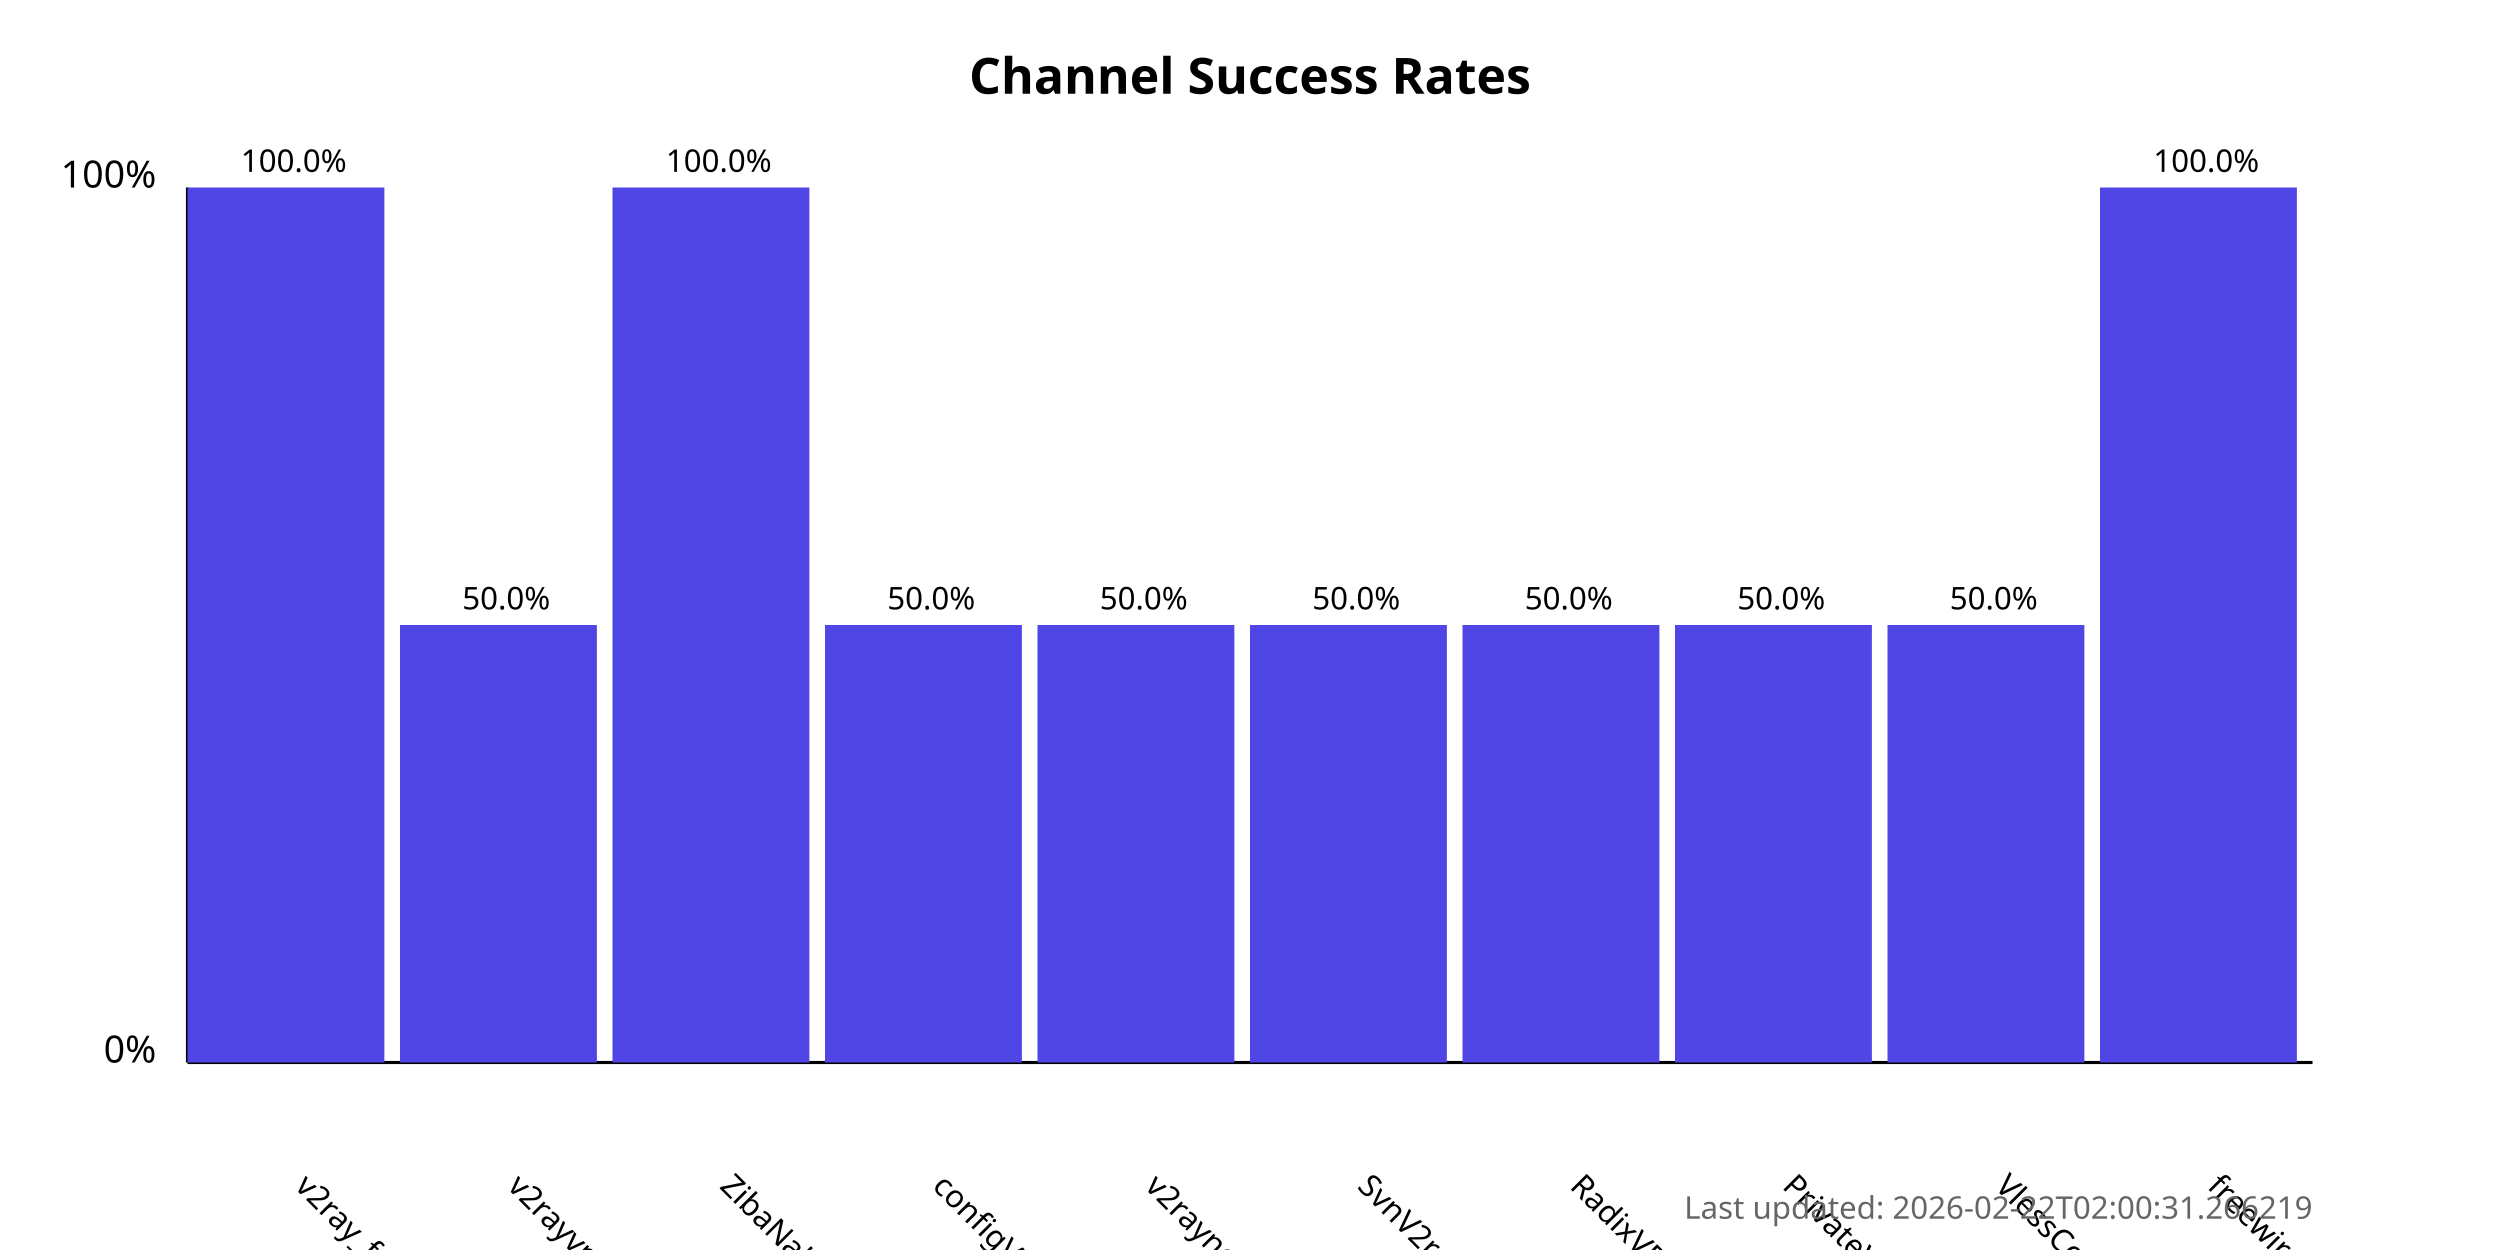
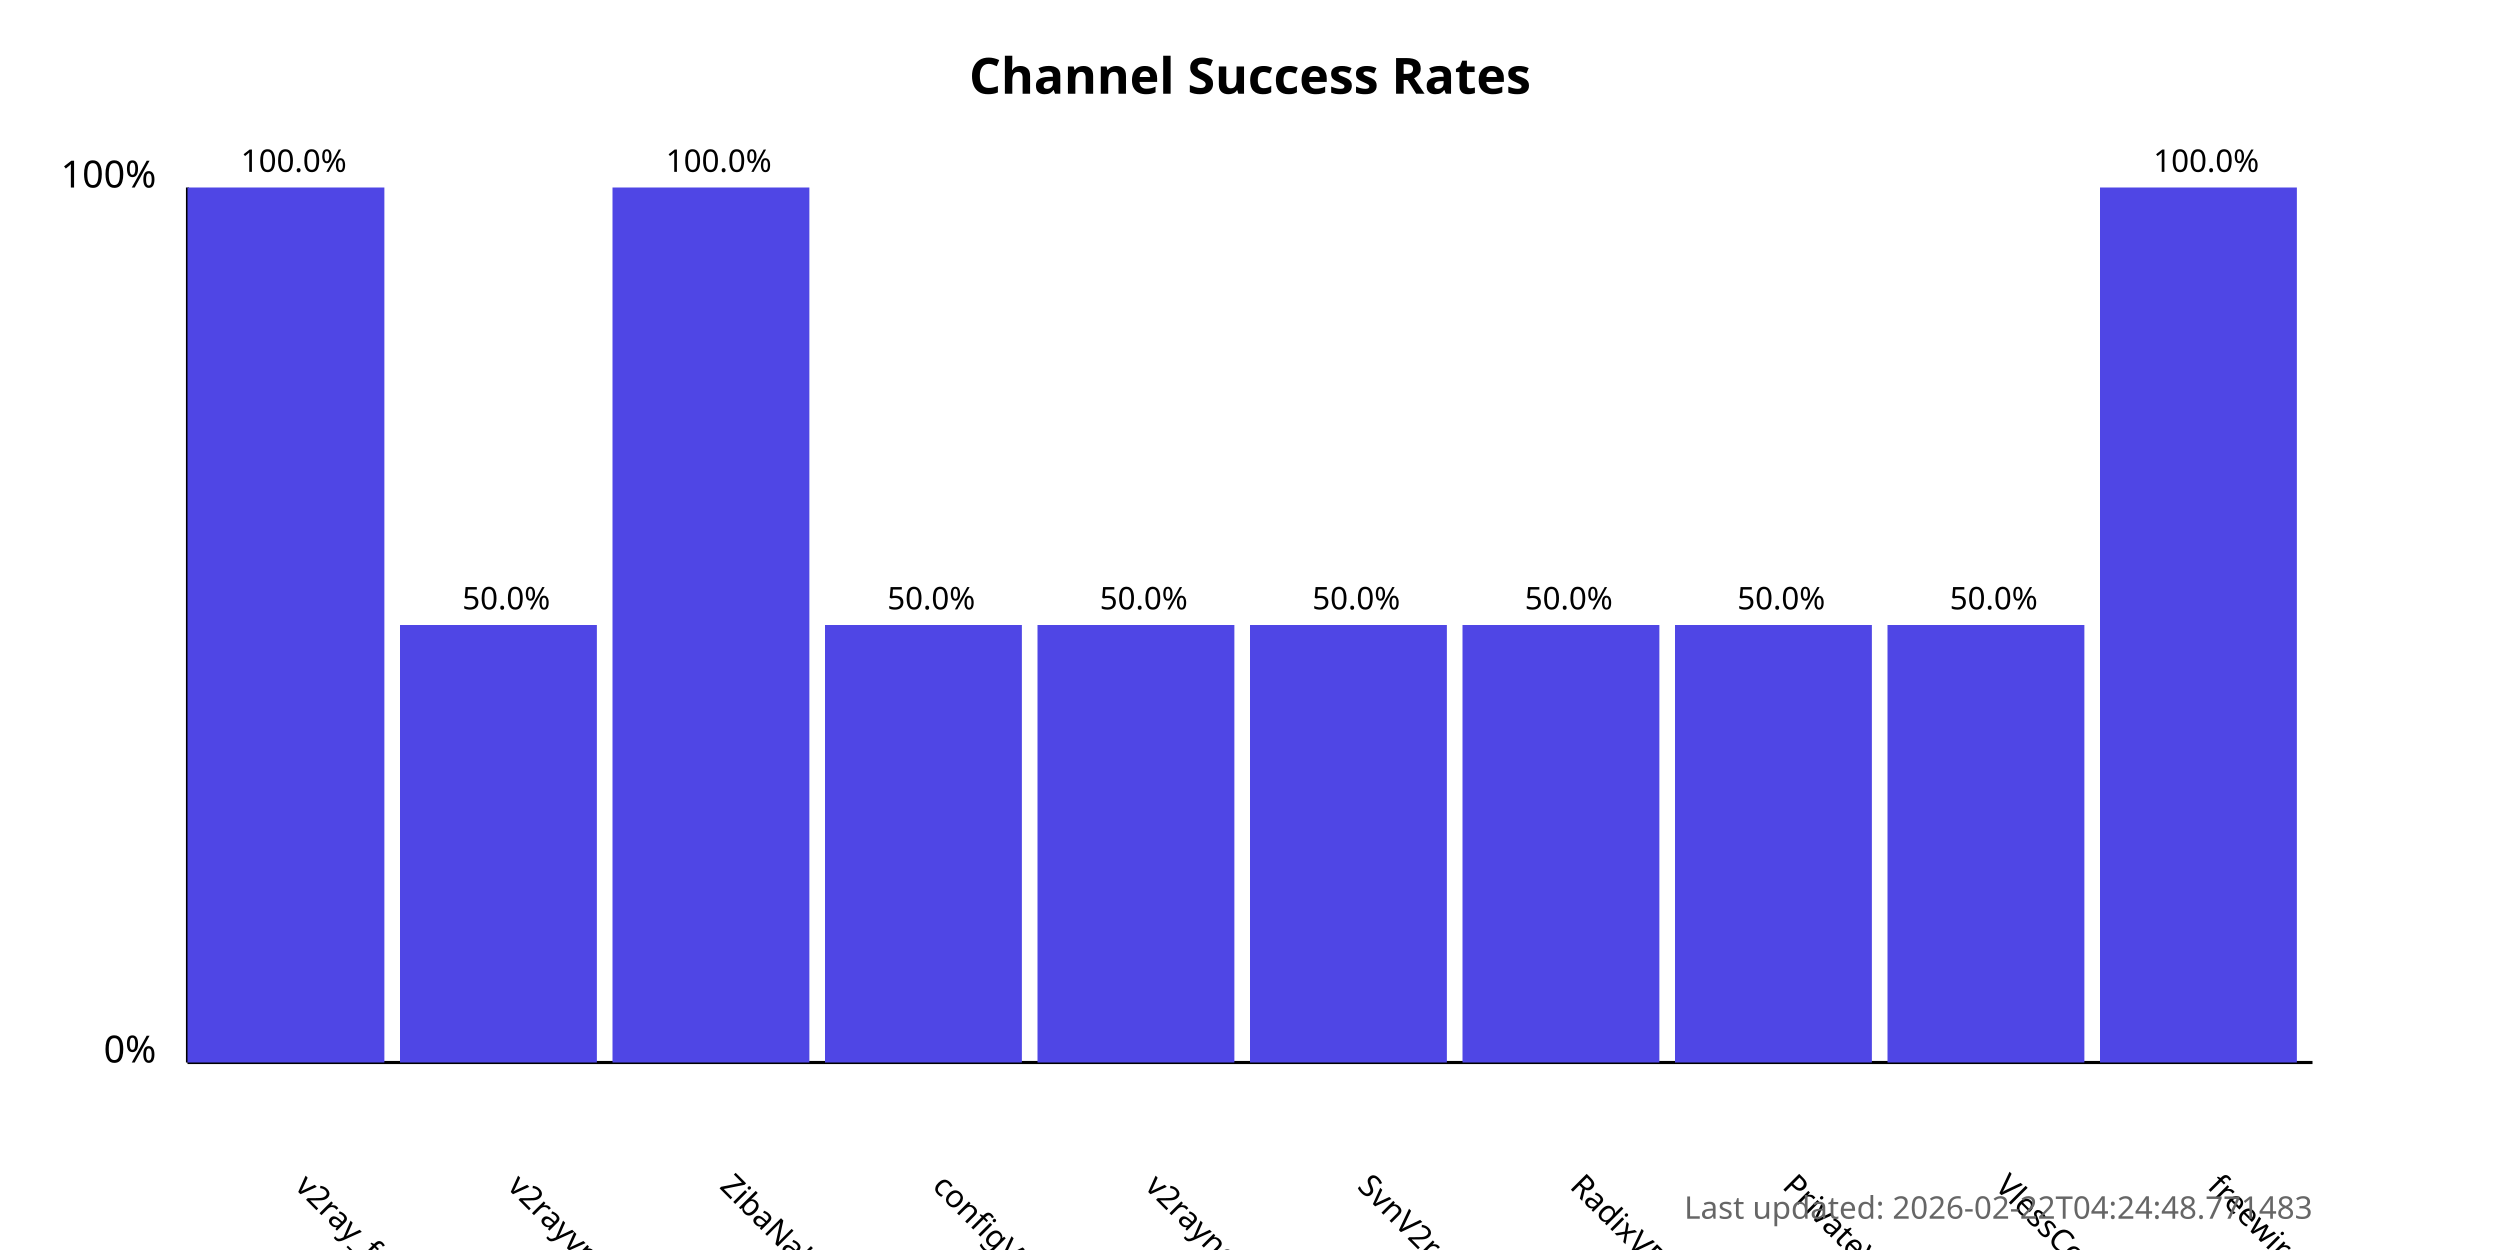
<svg xmlns="http://www.w3.org/2000/svg" width="800" height="400">
  <style>
            .chart-title { font: bold 16px sans-serif; }
            .axis-label { font: 12px sans-serif; }
            .tick-label { font: 10px sans-serif; }
            .bar { fill: #4f46e5; }
            .bar:hover { fill: #6366f1; }
            .timestamp { font: 10px sans-serif; fill: #666; }
        </style>
  <text x="400.0" y="30" text-anchor="middle" class="chart-title">
            Channel Success Rates
        </text>
  <line x1="60" y1="340" x2="60" y2="60" stroke="black" stroke-width="1" />
  <line x1="60" y1="340" x2="740" y2="340" stroke="black" stroke-width="1" />
  <text x="50" y="340" text-anchor="end" class="axis-label">0%</text>
  <text x="50" y="60" text-anchor="end" class="axis-label">100%</text>
  <g>
    <rect x="60" y="60.0" width="63.0" height="280.0" class="bar" />
    <text x="94.0" y="380" transform="rotate(45, 94.0, 380)" text-anchor="start" class="tick-label">
                v2ray_free_conf
            </text>
    <text x="94.0" y="55.0" text-anchor="middle" class="tick-label">
                100.0%
            </text>
  </g>
  <g>
    <rect x="128.0" y="200.0" width="63.0" height="140.0" class="bar" />
    <text x="162.0" y="380" transform="rotate(45, 162.0, 380)" text-anchor="start" class="tick-label">
                v2rayvpno
            </text>
    <text x="162.0" y="195.0" text-anchor="middle" class="tick-label">
                50.0%
            </text>
  </g>
  <g>
    <rect x="196.0" y="60.0" width="63.0" height="280.0" class="bar" />
    <text x="230.0" y="380" transform="rotate(45, 230.0, 380)" text-anchor="start" class="tick-label">
                ZibaNabz
            </text>
    <text x="230.0" y="55.0" text-anchor="middle" class="tick-label">
                100.0%
            </text>
  </g>
  <g>
    <rect x="264.0" y="200.0" width="63.0" height="140.0" class="bar" />
    <text x="298.0" y="380" transform="rotate(45, 298.0, 380)" text-anchor="start" class="tick-label">
                configV2rayForFree
            </text>
    <text x="298.0" y="195.0" text-anchor="middle" class="tick-label">
                50.0%
            </text>
  </g>
  <g>
    <rect x="332.0" y="200.0" width="63.0" height="140.0" class="bar" />
    <text x="366.0" y="380" transform="rotate(45, 366.0, 380)" text-anchor="start" class="tick-label">
                v2rayngvpn
            </text>
    <text x="366.0" y="195.0" text-anchor="middle" class="tick-label">
                50.0%
            </text>
  </g>
  <g>
    <rect x="400.0" y="200.0" width="63.0" height="140.0" class="bar" />
    <text x="434.0" y="380" transform="rotate(45, 434.0, 380)" text-anchor="start" class="tick-label">
                SvnV2ray
            </text>
    <text x="434.0" y="195.0" text-anchor="middle" class="tick-label">
                50.0%
            </text>
  </g>
  <g>
    <rect x="468.0" y="200.0" width="63.0" height="140.0" class="bar" />
    <text x="502.0" y="380" transform="rotate(45, 502.0, 380)" text-anchor="start" class="tick-label">
                RadixVPN
            </text>
    <text x="502.0" y="195.0" text-anchor="middle" class="tick-label">
                50.0%
            </text>
  </g>
  <g>
    <rect x="536.0" y="200.0" width="63.0" height="140.0" class="bar" />
    <text x="570.0" y="380" transform="rotate(45, 570.0, 380)" text-anchor="start" class="tick-label">
                PrivateVPNs
            </text>
    <text x="570.0" y="195.0" text-anchor="middle" class="tick-label">
                50.0%
            </text>
  </g>
  <g>
    <rect x="604.0" y="200.0" width="63.0" height="140.0" class="bar" />
    <text x="638.0" y="380" transform="rotate(45, 638.0, 380)" text-anchor="start" class="tick-label">
                VlessConfig
            </text>
    <text x="638.0" y="195.0" text-anchor="middle" class="tick-label">
                50.0%
            </text>
  </g>
  <g>
    <rect x="672.0" y="60.0" width="63.0" height="280.0" class="bar" />
    <text x="706.0" y="380" transform="rotate(45, 706.0, 380)" text-anchor="start" class="tick-label">
                freewireguard
            </text>
    <text x="706.0" y="55.0" text-anchor="middle" class="tick-label">
                100.0%
            </text>
  </g>
  <text x="740" y="390" text-anchor="end" class="timestamp">
-             Last updated: 2026-02-22T02:00:31.266219
+             Last updated: 2026-02-22T04:24:48.771483
        </text>
</svg>
